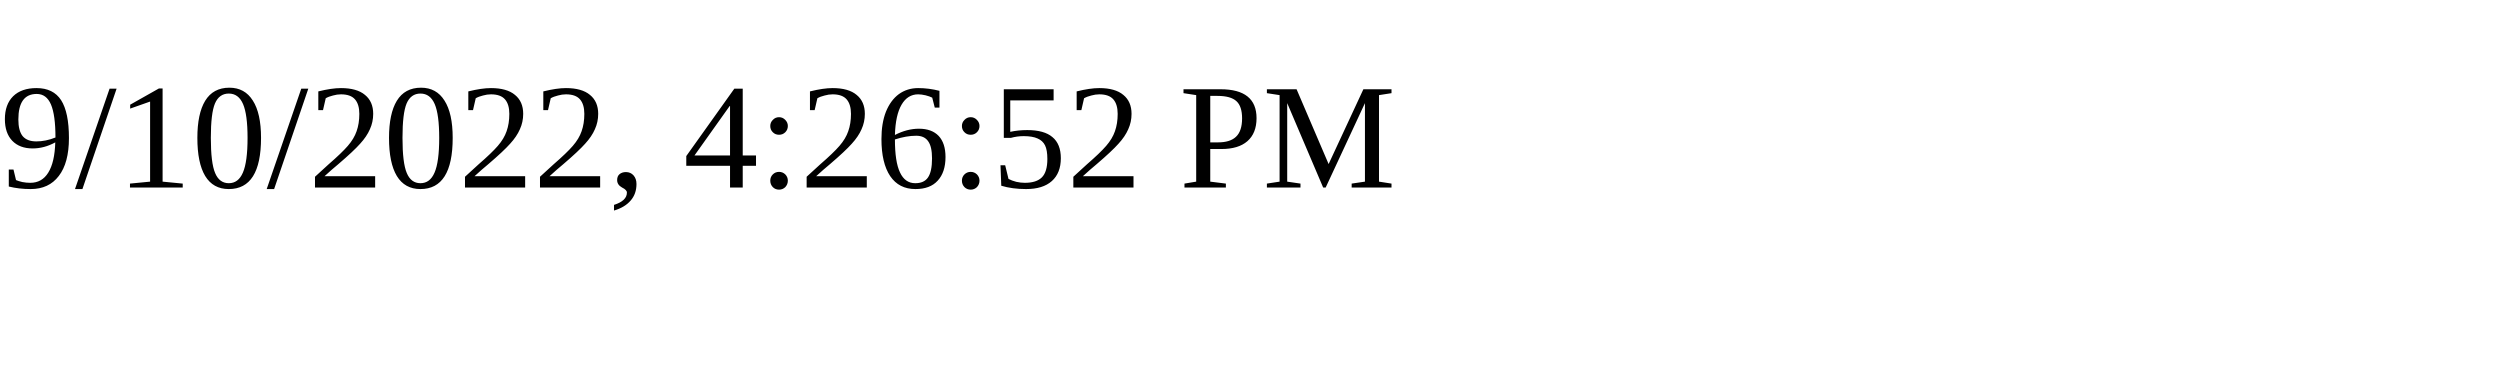
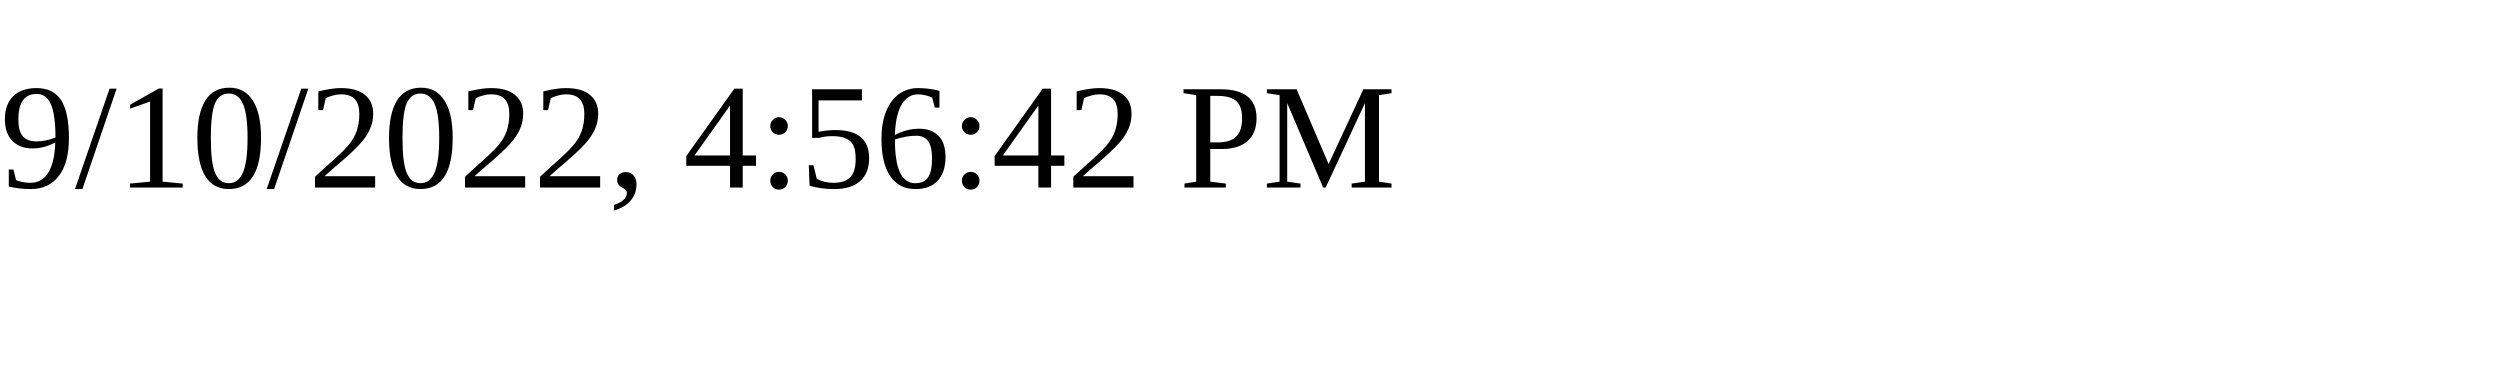
<svg xmlns="http://www.w3.org/2000/svg" height="30" width="200">
-   <text x="0" y="15">9/10/2022, 4:26:52 PM</text>
+   <text x="0" y="15">9/10/2022, 4:56:42 PM</text>
</svg>
